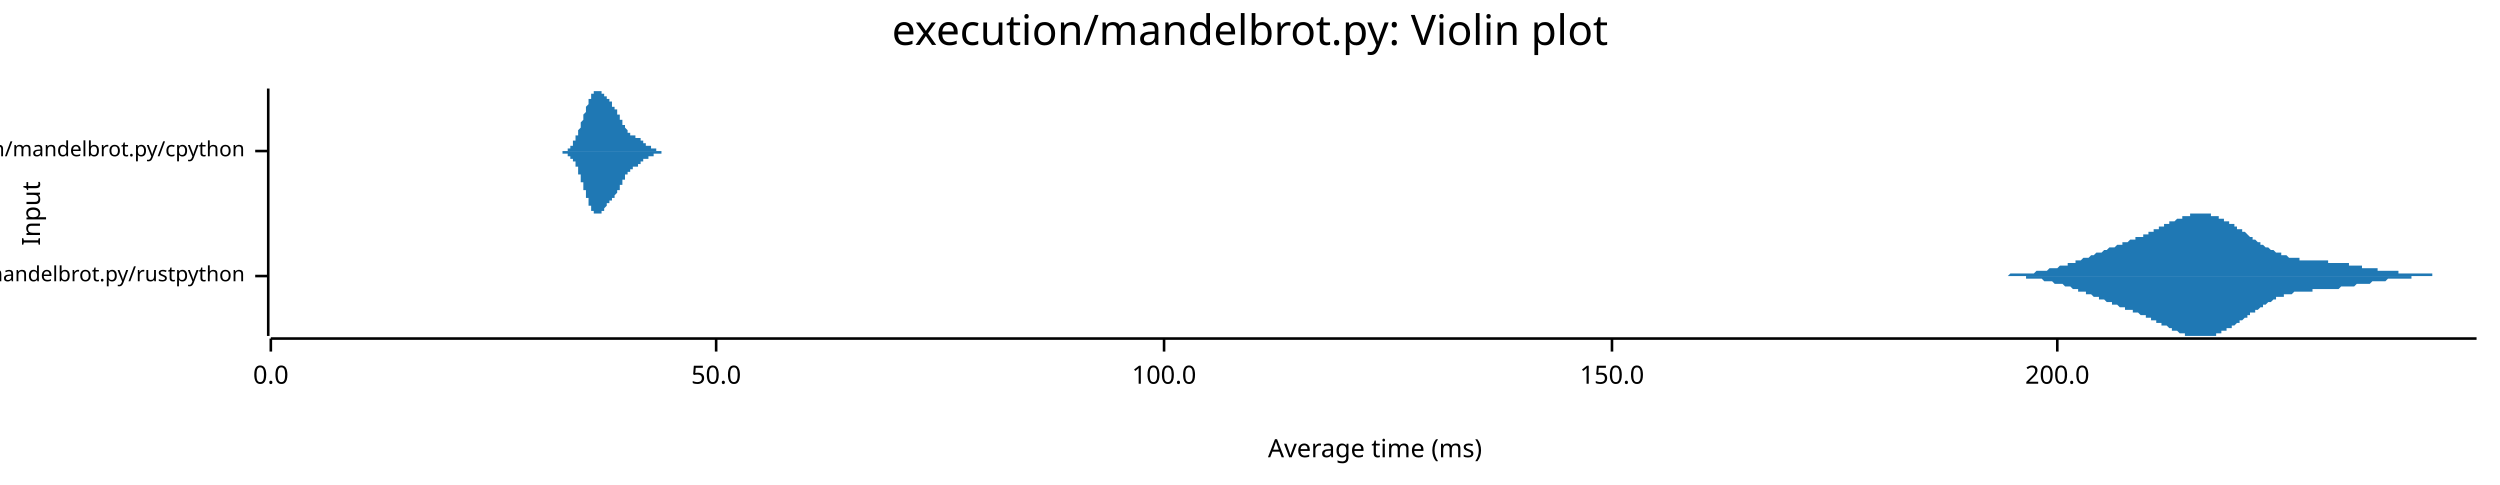
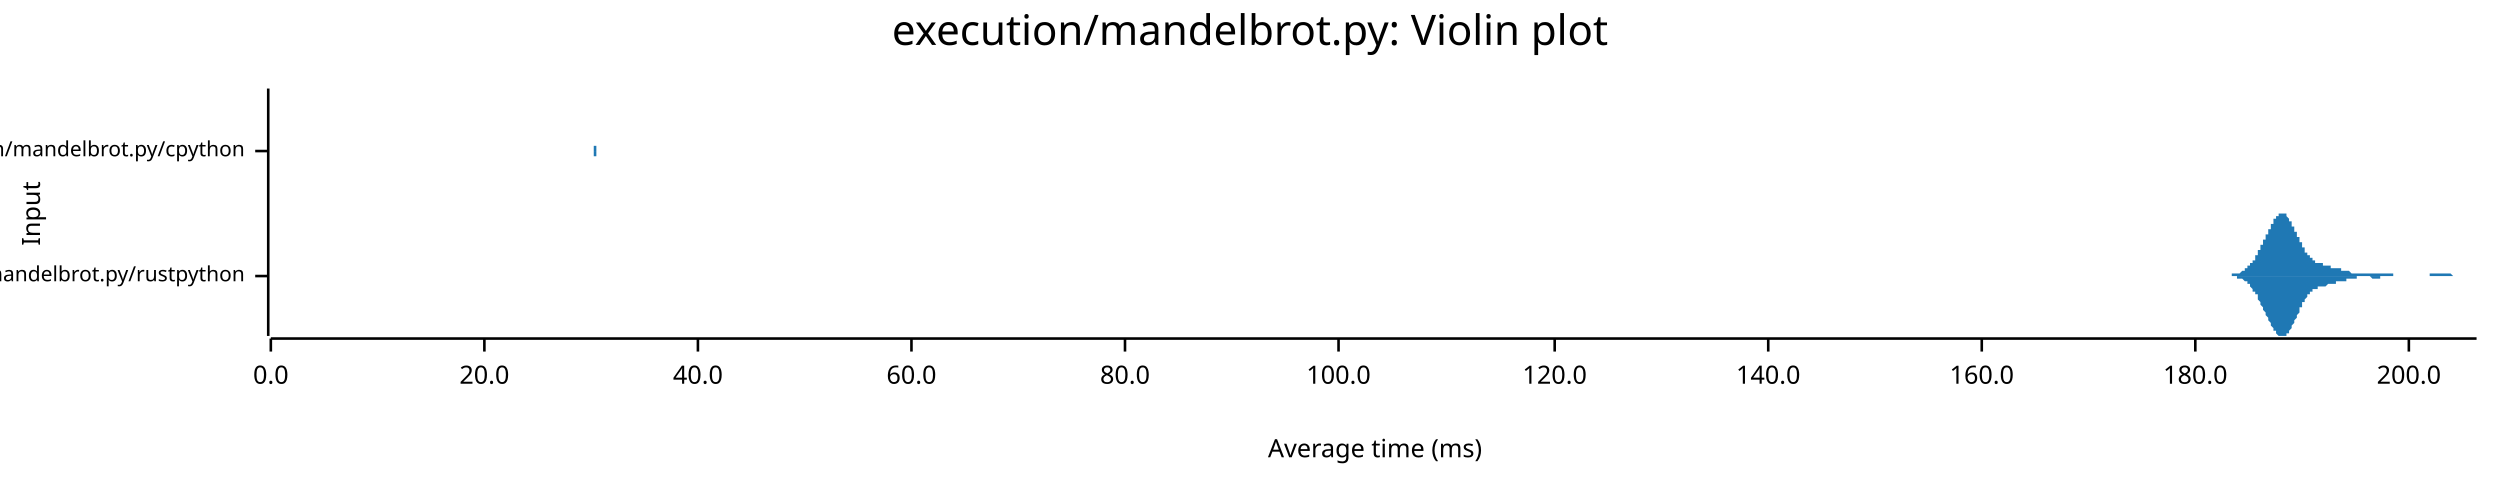
<svg xmlns="http://www.w3.org/2000/svg" width="960" height="186" viewBox="0 0 960 186">
  <text x="480" y="5" dy="0.76em" text-anchor="middle" font-family="sans-serif" font-size="16.129" opacity="1" fill="#000000">
execution/mandelbrot.py: Violin plot
</text>
  <text x="8" y="82" dy="0.76em" text-anchor="middle" font-family="sans-serif" font-size="9.677" opacity="1" fill="#000000" transform="rotate(270, 8, 82)">
Input
</text>
  <text x="528" y="178" dy="-0.5ex" text-anchor="middle" font-family="sans-serif" font-size="9.677" opacity="1" fill="#000000">
Average time (ms)
</text>
  <polyline fill="none" opacity="1" stroke="#000000" stroke-width="1" points="103,34 103,129 " />
  <text x="94" y="106" dy="0.5ex" text-anchor="end" font-family="sans-serif" font-size="8.065" opacity="1" fill="#000000">
execution/mandelbrot.py/rustpython
</text>
  <polyline fill="none" opacity="1" stroke="#000000" stroke-width="1" points="98,106 103,106 " />
  <text x="94" y="58" dy="0.5ex" text-anchor="end" font-family="sans-serif" font-size="8.065" opacity="1" fill="#000000">
execution/mandelbrot.py/cpython
</text>
  <polyline fill="none" opacity="1" stroke="#000000" stroke-width="1" points="98,58 103,58 " />
  <polyline fill="none" opacity="1" stroke="#000000" stroke-width="1" points="104,130 951,130 " />
  <text x="104" y="140" dy="0.76em" text-anchor="middle" font-family="sans-serif" font-size="9.677" opacity="1" fill="#000000">
0.0
</text>
  <polyline fill="none" opacity="1" stroke="#000000" stroke-width="1" points="104,130 104,135 " />
-   <text x="275" y="140" dy="0.76em" text-anchor="middle" font-family="sans-serif" font-size="9.677" opacity="1" fill="#000000">
- 50.0
+   <text x="186" y="140" dy="0.76em" text-anchor="middle" font-family="sans-serif" font-size="9.677" opacity="1" fill="#000000">
+ 20.0
</text>
-   <polyline fill="none" opacity="1" stroke="#000000" stroke-width="1" points="275,130 275,135 " />
-   <text x="447" y="140" dy="0.76em" text-anchor="middle" font-family="sans-serif" font-size="9.677" opacity="1" fill="#000000">
+   <polyline fill="none" opacity="1" stroke="#000000" stroke-width="1" points="186,130 186,135 " />
+   <text x="268" y="140" dy="0.76em" text-anchor="middle" font-family="sans-serif" font-size="9.677" opacity="1" fill="#000000">
+ 40.0
+ </text>
+   <polyline fill="none" opacity="1" stroke="#000000" stroke-width="1" points="268,130 268,135 " />
+   <text x="350" y="140" dy="0.76em" text-anchor="middle" font-family="sans-serif" font-size="9.677" opacity="1" fill="#000000">
+ 60.0
+ </text>
+   <polyline fill="none" opacity="1" stroke="#000000" stroke-width="1" points="350,130 350,135 " />
+   <text x="432" y="140" dy="0.76em" text-anchor="middle" font-family="sans-serif" font-size="9.677" opacity="1" fill="#000000">
+ 80.0
+ </text>
+   <polyline fill="none" opacity="1" stroke="#000000" stroke-width="1" points="432,130 432,135 " />
+   <text x="514" y="140" dy="0.76em" text-anchor="middle" font-family="sans-serif" font-size="9.677" opacity="1" fill="#000000">
100.0
</text>
-   <polyline fill="none" opacity="1" stroke="#000000" stroke-width="1" points="447,130 447,135 " />
-   <text x="619" y="140" dy="0.76em" text-anchor="middle" font-family="sans-serif" font-size="9.677" opacity="1" fill="#000000">
- 150.0
+   <polyline fill="none" opacity="1" stroke="#000000" stroke-width="1" points="514,130 514,135 " />
+   <text x="597" y="140" dy="0.76em" text-anchor="middle" font-family="sans-serif" font-size="9.677" opacity="1" fill="#000000">
+ 120.0
</text>
-   <polyline fill="none" opacity="1" stroke="#000000" stroke-width="1" points="619,130 619,135 " />
-   <text x="790" y="140" dy="0.76em" text-anchor="middle" font-family="sans-serif" font-size="9.677" opacity="1" fill="#000000">
+   <polyline fill="none" opacity="1" stroke="#000000" stroke-width="1" points="597,130 597,135 " />
+   <text x="679" y="140" dy="0.76em" text-anchor="middle" font-family="sans-serif" font-size="9.677" opacity="1" fill="#000000">
+ 140.0
+ </text>
+   <polyline fill="none" opacity="1" stroke="#000000" stroke-width="1" points="679,130 679,135 " />
+   <text x="761" y="140" dy="0.76em" text-anchor="middle" font-family="sans-serif" font-size="9.677" opacity="1" fill="#000000">
+ 160.0
+ </text>
+   <polyline fill="none" opacity="1" stroke="#000000" stroke-width="1" points="761,130 761,135 " />
+   <text x="843" y="140" dy="0.76em" text-anchor="middle" font-family="sans-serif" font-size="9.677" opacity="1" fill="#000000">
+ 180.0
+ </text>
+   <polyline fill="none" opacity="1" stroke="#000000" stroke-width="1" points="843,130 843,135 " />
+   <text x="925" y="140" dy="0.76em" text-anchor="middle" font-family="sans-serif" font-size="9.677" opacity="1" fill="#000000">
200.0
</text>
-   <polyline fill="none" opacity="1" stroke="#000000" stroke-width="1" points="790,130 790,135 " />
-   <polygon opacity="1" fill="#1F78B4" points="759,106 759,106 760,106 760,106 760,106 761,106 761,106 761,106 762,106 762,106 763,106 763,106 763,106 764,106 764,106 765,106 765,106 765,106 766,106 766,106 766,106 767,106 767,106 768,106 768,106 768,106 769,106 769,106 770,106 770,106 770,106 771,106 771,106 771,106 772,105 772,105 773,105 773,105 773,105 774,105 774,105 775,105 775,105 775,105 776,105 776,105 776,105 777,105 777,105 778,105 778,105 778,105 779,105 779,105 780,105 780,105 780,105 781,105 781,105 781,105 782,104 782,104 783,104 783,104 783,104 784,104 784,104 785,104 785,104 785,104 786,104 786,104 786,104 787,103 787,103 788,103 788,103 788,103 789,103 789,103 790,103 790,103 790,103 791,102 791,102 791,102 792,102 792,102 793,102 793,102 793,102 794,102 794,101 795,101 795,101 795,101 796,101 796,101 796,101 797,101 797,100 798,100 798,100 798,100 799,100 799,100 799,100 800,99 800,99 801,99 801,99 801,99 802,99 802,99 803,98 803,98 803,98 804,98 804,98 804,98 805,97 805,97 806,97 806,97 806,97 807,97 807,97 808,96 808,96 808,96 809,96 809,96 809,96 810,95 810,95 811,95 811,95 811,95 812,95 812,95 813,94 813,94 813,94 814,94 814,94 814,94 815,94 815,93 816,93 816,93 816,93 817,93 817,93 818,92 818,92 818,92 819,92 819,92 819,92 820,92 820,91 821,91 821,91 821,91 822,91 822,91 823,91 823,90 823,90 824,90 824,90 824,90 825,90 825,89 826,89 826,89 826,89 827,89 827,88 828,88 828,88 828,88 829,88 829,88 829,87 830,87 830,87 831,87 831,87 831,86 832,86 832,86 833,86 833,86 833,85 834,85 834,85 834,85 835,85 835,85 836,84 836,84 836,84 837,84 837,84 838,84 838,83 838,83 839,83 839,83 839,83 840,83 840,83 841,83 841,82 841,82 842,82 842,82 843,82 843,82 843,82 844,82 844,82 844,82 845,82 845,82 846,82 846,82 846,82 847,82 847,82 848,82 848,82 848,82 849,82 849,83 849,83 850,83 850,83 851,83 851,83 851,83 852,83 852,84 853,84 853,84 853,84 854,84 854,84 854,85 855,85 855,85 856,85 856,85 856,86 857,86 857,86 858,86 858,87 858,87 859,87 859,87 859,88 860,88 860,88 861,88 861,89 861,89 862,89 862,89 863,90 863,90 863,90 864,91 864,91 864,91 865,91 865,92 866,92 866,92 866,92 867,93 867,93 868,93 868,93 868,94 869,94 869,94 869,94 870,95 870,95 871,95 871,95 871,95 872,96 872,96 873,96 873,96 873,96 874,97 874,97 874,97 875,97 875,97 876,97 876,98 876,98 877,98 877,98 877,98 878,98 878,98 879,99 879,99 879,99 880,99 880,99 881,99 881,99 881,99 882,99 882,99 882,99 883,99 883,100 884,100 884,100 884,100 885,100 885,100 886,100 886,100 886,100 887,100 887,100 887,100 888,100 888,100 889,100 889,100 889,100 890,100 890,100 891,100 891,100 891,100 892,100 892,100 892,100 893,100 893,100 894,100 894,100 894,101 895,101 895,101 896,101 896,101 896,101 897,101 897,101 897,101 898,101 898,101 899,101 899,101 899,101 900,101 900,101 901,101 901,101 901,101 902,101 902,102 902,102 903,102 903,102 904,102 904,102 904,102 905,102 905,102 906,102 906,102 906,102 907,102 907,102 907,103 908,103 908,103 909,103 909,103 909,103 910,103 910,103 911,103 911,103 911,103 912,103 912,103 912,103 913,103 913,104 914,104 914,104 914,104 915,104 915,104 916,104 916,104 916,104 917,104 917,104 917,104 918,104 918,104 919,104 919,104 919,104 920,104 920,104 921,104 921,105 921,105 922,105 922,105 922,105 923,105 923,105 924,105 924,105 924,105 925,105 925,105 926,105 926,105 926,105 927,105 927,105 927,105 928,105 928,105 929,105 929,105 929,105 930,105 930,105 931,105 931,105 931,105 932,105 932,105 932,105 933,105 933,105 934,105 934,105 934,106 935,106 935,106 936,106 936,106 936,106 937,106 937,106 937,106 938,106 938,106 939,106 939,106 939,106 940,106 940,106 941,106 941,106 941,106 942,106 942,106 942,106 943,106 943,106 944,106 944,106 944,106 945,106 945,106 946,106 946,106 946,106 947,106 947,106 947,106 948,106 948,106 949,106 949,106 949,106 950,106 950,106 951,106 951,106 759,106 " />
-   <polygon opacity="1" fill="#1F78B4" points="759,106 759,106 760,106 760,106 760,106 761,106 761,106 761,106 762,106 762,106 763,106 763,106 763,106 764,106 764,106 765,106 765,106 765,106 766,106 766,106 766,106 767,106 767,106 768,106 768,106 768,106 769,106 769,106 770,106 770,106 770,106 771,106 771,106 771,106 772,106 772,106 773,106 773,106 773,106 774,106 774,106 775,106 775,106 775,106 776,106 776,106 776,106 777,106 777,106 778,106 778,106 778,107 779,107 779,107 780,107 780,107 780,107 781,107 781,107 781,107 782,107 782,107 783,107 783,107 783,107 784,107 784,107 785,108 785,108 785,108 786,108 786,108 786,108 787,108 787,108 788,108 788,108 788,108 789,109 789,109 790,109 790,109 790,109 791,109 791,109 791,109 792,109 792,109 793,110 793,110 793,110 794,110 794,110 795,110 795,110 795,110 796,111 796,111 796,111 797,111 797,111 798,111 798,111 798,112 799,112 799,112 799,112 800,112 800,112 801,112 801,113 801,113 802,113 802,113 803,113 803,113 803,113 804,114 804,114 804,114 805,114 805,114 806,114 806,115 806,115 807,115 807,115 808,115 808,115 808,115 809,116 809,116 809,116 810,116 810,116 811,116 811,117 811,117 812,117 812,117 813,117 813,117 813,117 814,118 814,118 814,118 815,118 815,118 816,118 816,118 816,119 817,119 817,119 818,119 818,119 818,119 819,119 819,120 819,120 820,120 820,120 821,120 821,120 821,120 822,121 822,121 823,121 823,121 823,121 824,121 824,122 824,122 825,122 825,122 826,122 826,122 826,123 827,123 827,123 828,123 828,123 828,124 829,124 829,124 829,124 830,124 830,125 831,125 831,125 831,125 832,125 832,125 833,126 833,126 833,126 834,126 834,126 834,127 835,127 835,127 836,127 836,127 836,127 837,128 837,128 838,128 838,128 838,128 839,128 839,129 839,129 840,129 840,129 841,129 841,129 841,129 842,129 842,129 843,129 843,129 843,129 844,129 844,129 844,129 845,129 845,129 846,129 846,129 846,129 847,129 847,129 848,129 848,129 848,129 849,129 849,129 849,129 850,129 850,129 851,129 851,128 851,128 852,128 852,128 853,128 853,128 853,127 854,127 854,127 854,127 855,127 855,126 856,126 856,126 856,126 857,126 857,125 858,125 858,125 858,125 859,124 859,124 859,124 860,124 860,123 861,123 861,123 861,123 862,122 862,122 863,122 863,121 863,121 864,121 864,121 864,120 865,120 865,120 866,120 866,119 866,119 867,119 867,119 868,118 868,118 868,118 869,118 869,117 869,117 870,117 870,117 871,116 871,116 871,116 872,116 872,116 873,115 873,115 873,115 874,115 874,115 874,114 875,114 875,114 876,114 876,114 876,114 877,114 877,113 877,113 878,113 878,113 879,113 879,113 879,113 880,113 880,113 881,112 881,112 881,112 882,112 882,112 882,112 883,112 883,112 884,112 884,112 884,112 885,112 885,112 886,112 886,112 886,112 887,112 887,112 887,112 888,112 888,111 889,111 889,111 889,111 890,111 890,111 891,111 891,111 891,111 892,111 892,111 892,111 893,111 893,111 894,111 894,111 894,111 895,111 895,111 896,111 896,111 896,111 897,111 897,111 897,111 898,111 898,111 899,110 899,110 899,110 900,110 900,110 901,110 901,110 901,110 902,110 902,110 902,110 903,110 903,110 904,110 904,110 904,110 905,109 905,109 906,109 906,109 906,109 907,109 907,109 907,109 908,109 908,109 909,109 909,109 909,109 910,109 910,109 911,108 911,108 911,108 912,108 912,108 912,108 913,108 913,108 914,108 914,108 914,108 915,108 915,108 916,108 916,108 916,108 917,107 917,107 917,107 918,107 918,107 919,107 919,107 919,107 920,107 920,107 921,107 921,107 921,107 922,107 922,107 922,107 923,107 923,107 924,107 924,107 924,107 925,107 925,107 926,107 926,106 926,106 927,106 927,106 927,106 928,106 928,106 929,106 929,106 929,106 930,106 930,106 931,106 931,106 931,106 932,106 932,106 932,106 933,106 933,106 934,106 934,106 934,106 935,106 935,106 936,106 936,106 936,106 937,106 937,106 937,106 938,106 938,106 939,106 939,106 939,106 940,106 940,106 941,106 941,106 941,106 942,106 942,106 942,106 943,106 943,106 944,106 944,106 944,106 945,106 945,106 946,106 946,106 946,106 947,106 947,106 947,106 948,106 948,106 949,106 949,106 949,106 950,106 950,106 951,106 951,106 759,106 " />
-   <polygon opacity="1" fill="#1F78B4" points="213,58 213,58 213,58 213,58 213,58 214,58 214,58 214,58 214,58 214,58 214,58 214,58 214,58 214,58 214,58 214,58 215,58 215,58 215,58 215,58 215,58 215,58 215,58 215,58 215,58 215,58 215,58 216,58 216,58 216,58 216,58 216,58 216,58 216,58 216,58 216,58 216,58 216,58 217,58 217,58 217,58 217,58 217,58 217,58 217,58 217,58 217,58 217,58 217,58 218,58 218,57 218,57 218,57 218,57 218,57 218,57 218,57 218,57 218,57 218,57 219,57 219,57 219,57 219,57 219,57 219,56 219,56 219,56 219,56 219,56 219,56 220,56 220,56 220,56 220,55 220,55 220,55 220,55 220,55 220,55 220,55 220,54 221,54 221,54 221,54 221,54 221,53 221,53 221,53 221,53 221,53 221,52 221,52 222,52 222,52 222,52 222,51 222,51 222,51 222,51 222,50 222,50 222,50 222,50 223,49 223,49 223,49 223,49 223,48 223,48 223,48 223,48 223,47 223,47 223,47 224,46 224,46 224,46 224,46 224,45 224,45 224,45 224,44 224,44 224,44 224,44 225,43 225,43 225,43 225,42 225,42 225,42 225,42 225,41 225,41 225,41 225,41 226,40 226,40 226,40 226,39 226,39 226,39 226,39 226,39 226,38 226,38 226,38 227,38 227,37 227,37 227,37 227,37 227,37 227,37 227,36 227,36 227,36 227,36 228,36 228,36 228,35 228,35 228,35 228,35 228,35 228,35 228,35 228,35 228,35 229,35 229,35 229,35 229,35 229,35 229,35 229,35 229,35 229,34 229,35 230,35 230,35 230,35 230,35 230,35 230,35 230,35 230,35 230,35 230,35 230,35 231,35 231,35 231,35 231,35 231,35 231,35 231,35 231,36 231,36 231,36 231,36 232,36 232,36 232,36 232,36 232,36 232,36 232,37 232,37 232,37 232,37 232,37 233,37 233,37 233,37 233,37 233,37 233,38 233,38 233,38 233,38 233,38 233,38 234,38 234,38 234,38 234,39 234,39 234,39 234,39 234,39 234,39 234,39 234,39 235,39 235,40 235,40 235,40 235,40 235,40 235,40 235,40 235,40 235,40 235,41 236,41 236,41 236,41 236,41 236,41 236,41 236,41 236,42 236,42 236,42 236,42 237,42 237,42 237,42 237,43 237,43 237,43 237,43 237,43 237,43 237,43 237,44 238,44 238,44 238,44 238,44 238,45 238,45 238,45 238,45 238,45 238,45 238,46 239,46 239,46 239,46 239,46 239,47 239,47 239,47 239,47 239,47 239,47 239,48 240,48 240,48 240,48 240,48 240,49 240,49 240,49 240,49 240,49 240,49 240,49 241,50 241,50 241,50 241,50 241,50 241,50 241,50 241,50 241,51 241,51 241,51 242,51 242,51 242,51 242,51 242,51 242,51 242,51 242,52 242,52 242,52 242,52 243,52 243,52 243,52 243,52 243,52 243,52 243,52 243,52 243,52 243,52 243,52 244,52 244,52 244,52 244,52 244,53 244,53 244,53 244,53 244,53 244,53 244,53 245,53 245,53 245,53 245,53 245,53 245,53 245,53 245,53 245,53 245,53 245,53 246,53 246,54 246,54 246,54 246,54 246,54 246,54 246,54 246,54 246,54 246,54 247,54 247,54 247,54 247,54 247,55 247,55 247,55 247,55 247,55 247,55 247,55 248,55 248,55 248,55 248,55 248,55 248,55 248,56 248,56 248,56 248,56 248,56 249,56 249,56 249,56 249,56 249,56 249,56 249,56 249,56 249,56 249,56 250,56 250,57 250,57 250,57 250,57 250,57 250,57 250,57 250,57 250,57 250,57 251,57 251,57 251,57 251,57 251,57 251,57 251,57 251,57 251,57 251,57 251,57 252,57 252,57 252,57 252,57 252,57 252,57 252,58 252,58 252,58 252,58 252,58 253,58 253,58 253,58 253,58 253,58 253,58 253,58 253,58 253,58 253,58 253,58 254,58 254,58 254,58 254,58 254,58 254,58 254,58 254,58 254,58 254,58 254,58 255,58 255,58 255,58 255,58 255,58 255,58 255,58 255,58 255,58 255,58 255,58 256,58 256,58 256,58 256,58 256,58 256,58 256,58 256,58 256,58 256,58 256,58 257,58 257,58 257,58 257,58 257,58 257,58 257,58 257,58 257,58 257,58 257,58 258,58 258,58 258,58 258,58 258,58 258,58 258,58 258,58 258,58 258,58 258,58 259,58 259,58 259,58 213,58 " />
-   <polygon opacity="1" fill="#1F78B4" points="213,58 213,58 213,58 213,58 213,58 214,58 214,58 214,58 214,58 214,58 214,58 214,58 214,58 214,58 214,58 214,58 215,58 215,58 215,58 215,58 215,58 215,58 215,58 215,58 215,58 215,58 215,58 216,58 216,58 216,58 216,58 216,58 216,58 216,58 216,58 216,59 216,59 216,59 217,59 217,59 217,59 217,59 217,59 217,59 217,59 217,59 217,59 217,59 217,59 218,59 218,59 218,59 218,59 218,59 218,59 218,59 218,59 218,59 218,60 218,60 219,60 219,60 219,60 219,60 219,60 219,60 219,60 219,60 219,60 219,61 219,61 220,61 220,61 220,61 220,61 220,61 220,61 220,62 220,62 220,62 220,62 220,62 221,62 221,62 221,63 221,63 221,63 221,63 221,63 221,64 221,64 221,64 221,64 222,64 222,65 222,65 222,65 222,65 222,66 222,66 222,66 222,66 222,67 222,67 223,67 223,67 223,68 223,68 223,68 223,68 223,69 223,69 223,69 223,69 223,70 224,70 224,70 224,71 224,71 224,71 224,71 224,72 224,72 224,72 224,73 224,73 225,73 225,74 225,74 225,74 225,74 225,75 225,75 225,75 225,75 225,76 225,76 226,76 226,77 226,77 226,77 226,77 226,78 226,78 226,78 226,78 226,78 226,79 227,79 227,79 227,79 227,79 227,80 227,80 227,80 227,80 227,80 227,80 227,81 228,81 228,81 228,81 228,81 228,81 228,81 228,81 228,82 228,82 228,82 228,82 229,82 229,82 229,82 229,82 229,82 229,82 229,82 229,82 229,82 229,82 230,82 230,82 230,82 230,82 230,82 230,82 230,82 230,82 230,82 230,82 230,82 231,82 231,81 231,81 231,81 231,81 231,81 231,81 231,81 231,81 231,81 231,81 232,81 232,81 232,80 232,80 232,80 232,80 232,80 232,80 232,80 232,80 232,80 233,79 233,79 233,79 233,79 233,79 233,79 233,79 233,79 233,79 233,78 233,78 234,78 234,78 234,78 234,78 234,78 234,78 234,78 234,78 234,77 234,77 234,77 235,77 235,77 235,77 235,77 235,77 235,77 235,76 235,76 235,76 235,76 235,76 236,76 236,76 236,76 236,75 236,75 236,75 236,75 236,75 236,75 236,75 236,75 237,74 237,74 237,74 237,74 237,74 237,74 237,74 237,73 237,73 237,73 237,73 238,73 238,73 238,72 238,72 238,72 238,72 238,72 238,71 238,71 238,71 238,71 239,71 239,71 239,70 239,70 239,70 239,70 239,70 239,69 239,69 239,69 239,69 240,69 240,69 240,68 240,68 240,68 240,68 240,68 240,68 240,67 240,67 240,67 241,67 241,67 241,67 241,66 241,66 241,66 241,66 241,66 241,66 241,66 241,66 242,66 242,65 242,65 242,65 242,65 242,65 242,65 242,65 242,65 242,65 242,65 243,65 243,65 243,65 243,65 243,64 243,64 243,64 243,64 243,64 243,64 243,64 244,64 244,64 244,64 244,64 244,64 244,64 244,64 244,64 244,64 244,64 244,64 245,64 245,64 245,64 245,63 245,63 245,63 245,63 245,63 245,63 245,63 245,63 246,63 246,63 246,63 246,63 246,63 246,63 246,63 246,63 246,62 246,62 246,62 247,62 247,62 247,62 247,62 247,62 247,62 247,62 247,62 247,62 247,62 247,61 248,61 248,61 248,61 248,61 248,61 248,61 248,61 248,61 248,61 248,61 248,61 249,61 249,61 249,61 249,60 249,60 249,60 249,60 249,60 249,60 249,60 250,60 250,60 250,60 250,60 250,60 250,60 250,60 250,60 250,60 250,60 250,60 251,60 251,59 251,59 251,59 251,59 251,59 251,59 251,59 251,59 251,59 251,59 252,59 252,59 252,59 252,59 252,59 252,59 252,59 252,59 252,59 252,59 252,59 253,59 253,59 253,59 253,59 253,59 253,59 253,59 253,59 253,59 253,59 253,59 254,59 254,59 254,59 254,59 254,59 254,59 254,59 254,59 254,59 254,58 254,58 255,58 255,58 255,58 255,58 255,58 255,58 255,58 255,58 255,58 255,58 255,58 256,58 256,58 256,58 256,58 256,58 256,58 256,58 256,58 256,58 256,58 256,58 257,58 257,58 257,58 257,58 257,58 257,58 257,58 257,58 257,58 257,58 257,58 258,58 258,58 258,58 258,58 258,58 258,58 258,58 258,58 258,58 258,58 258,58 259,58 259,58 259,58 213,58 " />
+   <polyline fill="none" opacity="1" stroke="#000000" stroke-width="1" points="925,130 925,135 " />
+   <polygon opacity="1" fill="#1F78B4" points="853,106 853,106 853,106 853,106 853,106 854,106 854,106 854,106 854,106 854,106 855,106 855,106 855,106 855,106 855,106 856,106 856,106 856,106 856,106 856,106 857,106 857,106 857,106 857,105 857,105 857,105 858,105 858,105 858,105 858,105 858,105 859,105 859,105 859,105 859,105 859,105 860,105 860,105 860,105 860,105 860,105 861,104 861,104 861,104 861,104 861,104 862,104 862,104 862,104 862,103 862,103 863,103 863,103 863,103 863,103 863,102 864,102 864,102 864,102 864,101 864,101 865,101 865,101 865,100 865,100 865,100 866,100 866,99 866,99 866,99 866,98 867,98 867,98 867,97 867,97 867,97 867,96 868,96 868,95 868,95 868,95 868,94 869,94 869,93 869,93 869,93 869,92 870,92 870,91 870,91 870,91 870,90 871,90 871,89 871,89 871,88 871,88 872,88 872,87 872,87 872,86 872,86 873,86 873,85 873,85 873,85 873,84 874,84 874,84 874,84 874,83 874,83 875,83 875,83 875,83 875,82 875,82 876,82 876,82 876,82 876,82 876,82 877,82 877,82 877,82 877,82 877,82 878,82 878,83 878,83 878,83 878,83 878,83 879,84 879,84 879,84 879,84 879,85 880,85 880,86 880,86 880,86 880,87 881,87 881,87 881,88 881,88 881,89 882,89 882,90 882,90 882,90 882,91 883,91 883,92 883,92 883,93 883,93 884,93 884,94 884,94 884,95 884,95 885,95 885,96 885,96 885,96 885,97 886,97 886,97 886,98 886,98 886,98 887,98 887,99 887,99 887,99 887,99 888,99 888,100 888,100 888,100 888,100 888,100 889,100 889,100 889,100 889,101 889,101 890,101 890,101 890,101 890,101 890,101 891,101 891,101 891,101 891,101 891,101 892,101 892,102 892,102 892,102 892,102 893,102 893,102 893,102 893,102 893,102 894,102 894,102 894,102 894,102 894,102 895,102 895,102 895,102 895,102 895,103 896,103 896,103 896,103 896,103 896,103 897,103 897,103 897,103 897,103 897,103 898,103 898,103 898,103 898,103 898,103 899,103 899,103 899,103 899,104 899,104 899,104 900,104 900,104 900,104 900,104 900,104 901,104 901,104 901,104 901,104 901,104 902,104 902,104 902,104 902,104 902,104 903,105 903,105 903,105 903,105 903,105 904,105 904,105 904,105 904,105 904,105 905,105 905,105 905,105 905,105 905,105 906,105 906,105 906,105 906,105 906,105 907,105 907,105 907,105 907,105 907,105 908,105 908,105 908,105 908,105 908,105 909,105 909,105 909,105 909,105 909,105 909,105 910,105 910,105 910,105 910,105 910,105 911,105 911,105 911,105 911,105 911,105 912,105 912,105 912,105 912,105 912,105 913,105 913,105 913,105 913,105 913,105 914,105 914,105 914,105 914,105 914,105 915,105 915,105 915,105 915,105 915,105 916,105 916,105 916,105 916,105 916,105 917,105 917,105 917,105 917,105 917,105 918,105 918,105 918,105 918,105 918,105 919,105 919,105 919,105 919,105 919,105 919,106 920,106 920,106 920,106 920,106 920,106 921,106 921,106 921,106 921,106 921,106 922,106 922,106 922,106 922,106 922,106 923,106 923,106 923,106 923,106 923,106 924,106 924,106 924,106 924,106 924,106 925,106 925,106 925,106 925,106 925,106 926,106 926,106 926,106 926,106 926,106 927,106 927,106 927,106 927,106 927,106 928,106 928,106 928,106 928,106 928,106 929,106 929,106 929,106 929,106 929,106 930,106 930,106 930,106 930,106 930,106 930,106 931,106 931,106 931,106 931,106 931,106 932,106 932,106 932,106 932,106 932,106 933,106 933,106 933,105 933,105 933,105 934,105 934,105 934,105 934,105 934,105 935,105 935,105 935,105 935,105 935,105 936,105 936,105 936,105 936,105 936,105 937,105 937,105 937,105 937,105 937,105 938,105 938,105 938,105 938,105 938,105 939,105 939,105 939,105 939,105 939,105 940,105 940,105 940,105 940,105 940,105 940,105 941,105 941,105 941,105 941,105 941,105 942,106 942,106 942,106 942,106 942,106 943,106 943,106 943,106 943,106 943,106 944,106 944,106 944,106 944,106 944,106 945,106 945,106 945,106 945,106 945,106 946,106 946,106 946,106 946,106 946,106 947,106 947,106 947,106 947,106 947,106 948,106 948,106 948,106 948,106 948,106 949,106 949,106 949,106 949,106 949,106 950,106 950,106 950,106 950,106 950,106 951,106 951,106 853,106 " />
+   <polygon opacity="1" fill="#1F78B4" points="853,106 853,106 853,106 853,106 853,106 854,106 854,106 854,106 854,106 854,106 855,106 855,106 855,106 855,106 855,106 856,106 856,106 856,106 856,106 856,106 857,106 857,106 857,106 857,106 857,106 857,106 858,106 858,106 858,106 858,106 858,106 859,106 859,106 859,106 859,106 859,107 860,107 860,107 860,107 860,107 860,107 861,107 861,107 861,107 861,107 861,107 862,108 862,108 862,108 862,108 862,108 863,108 863,109 863,109 863,109 863,109 864,109 864,110 864,110 864,110 864,110 865,111 865,111 865,111 865,111 865,112 866,112 866,112 866,113 866,113 866,113 867,113 867,114 867,114 867,115 867,115 867,115 868,116 868,116 868,116 868,117 868,117 869,118 869,118 869,118 869,119 869,119 870,120 870,120 870,121 870,121 870,121 871,122 871,122 871,123 871,123 871,123 872,124 872,124 872,125 872,125 872,125 873,126 873,126 873,126 873,127 873,127 874,127 874,128 874,128 874,128 874,128 875,129 875,129 875,129 875,129 875,129 876,129 876,129 876,129 876,129 876,129 877,129 877,129 877,129 877,129 877,129 878,129 878,129 878,129 878,129 878,128 878,128 879,128 879,128 879,127 879,127 879,127 880,126 880,126 880,126 880,125 880,125 881,124 881,124 881,124 881,123 881,123 882,122 882,122 882,121 882,121 882,121 883,120 883,120 883,119 883,119 883,118 884,118 884,118 884,117 884,117 884,116 885,116 885,116 885,115 885,115 885,115 886,114 886,114 886,114 886,114 886,113 887,113 887,113 887,113 887,113 887,112 888,112 888,112 888,112 888,112 888,112 888,111 889,111 889,111 889,111 889,111 889,111 890,111 890,111 890,111 890,110 890,110 891,110 891,110 891,110 891,110 891,110 892,110 892,110 892,110 892,110 892,110 893,110 893,110 893,110 893,110 893,110 894,109 894,109 894,109 894,109 894,109 895,109 895,109 895,109 895,109 895,109 896,109 896,109 896,109 896,109 896,109 897,109 897,109 897,109 897,109 897,108 898,108 898,108 898,108 898,108 898,108 899,108 899,108 899,108 899,108 899,108 899,108 900,108 900,108 900,108 900,108 900,108 901,108 901,107 901,107 901,107 901,107 902,107 902,107 902,107 902,107 902,107 903,107 903,107 903,107 903,107 903,107 904,107 904,107 904,107 904,107 904,107 905,107 905,107 905,107 905,107 905,106 906,106 906,106 906,106 906,106 906,106 907,106 907,106 907,106 907,106 907,106 908,106 908,106 908,106 908,106 908,106 909,106 909,106 909,106 909,106 909,106 909,106 910,106 910,106 910,106 910,106 910,106 911,107 911,107 911,107 911,107 911,107 912,107 912,107 912,107 912,107 912,107 913,107 913,107 913,107 913,107 913,107 914,107 914,107 914,107 914,107 914,106 915,106 915,106 915,106 915,106 915,106 916,106 916,106 916,106 916,106 916,106 917,106 917,106 917,106 917,106 917,106 918,106 918,106 918,106 918,106 918,106 919,106 919,106 919,106 919,106 919,106 919,106 920,106 920,106 920,106 920,106 920,106 921,106 921,106 921,106 921,106 921,106 922,106 922,106 922,106 922,106 922,106 923,106 923,106 923,106 923,106 923,106 924,106 924,106 924,106 924,106 924,106 925,106 925,106 925,106 925,106 925,106 926,106 926,106 926,106 926,106 926,106 927,106 927,106 927,106 927,106 927,106 928,106 928,106 928,106 928,106 928,106 929,106 929,106 929,106 929,106 929,106 930,106 930,106 930,106 930,106 930,106 930,106 931,106 931,106 931,106 931,106 931,106 932,106 932,106 932,106 932,106 932,106 933,106 933,106 933,106 933,106 933,106 934,106 934,106 934,106 934,106 934,106 935,106 935,106 935,106 935,106 935,106 936,106 936,106 936,106 936,106 936,106 937,106 937,106 937,106 937,106 937,106 938,106 938,106 938,106 938,106 938,106 939,106 939,106 939,106 939,106 939,106 940,106 940,106 940,106 940,106 940,106 940,106 941,106 941,106 941,106 941,106 941,106 942,106 942,106 942,106 942,106 942,106 943,106 943,106 943,106 943,106 943,106 944,106 944,106 944,106 944,106 944,106 945,106 945,106 945,106 945,106 945,106 946,106 946,106 946,106 946,106 946,106 947,106 947,106 947,106 947,106 947,106 948,106 948,106 948,106 948,106 948,106 949,106 949,106 949,106 949,106 949,106 950,106 950,106 950,106 950,106 950,106 951,106 951,106 853,106 " />
+   <polygon opacity="1" fill="#1F78B4" points="228,58 228,58 228,58 228,58 228,58 228,58 228,58 228,58 228,58 228,58 228,58 228,58 228,58 228,58 228,58 228,58 228,58 228,58 228,58 228,58 228,58 228,58 228,58 228,58 228,58 228,58 228,58 228,58 228,58 228,58 228,58 228,58 228,58 228,58 228,58 228,58 228,58 228,58 228,58 228,58 228,58 228,58 228,58 228,57 228,57 228,57 228,57 228,57 228,57 228,57 228,57 228,57 228,57 228,56 228,56 228,56 228,56 228,56 228,56 228,56 228,55 228,55 228,55 228,55 228,55 228,54 228,54 228,54 228,53 228,53 228,53 228,53 228,52 228,52 228,52 228,51 228,51 228,51 228,50 228,50 228,49 228,49 228,49 228,48 228,48 228,47 228,47 228,47 228,46 228,46 228,46 228,45 228,45 228,44 228,44 228,44 228,43 228,43 228,43 228,42 228,42 228,42 228,42 228,41 228,41 228,41 228,41 228,41 228,41 228,40 228,40 228,40 228,40 228,40 228,40 228,40 228,40 228,40 228,40 228,40 228,40 228,40 228,40 228,40 228,40 228,40 228,40 228,40 228,40 228,40 228,40 228,40 228,40 228,40 228,40 228,40 228,40 228,40 228,40 228,40 228,40 228,40 228,40 228,40 228,39 228,39 228,39 228,39 228,39 228,39 228,39 228,39 228,39 228,38 228,38 228,38 228,38 228,38 228,38 228,37 228,37 228,37 228,37 228,37 228,36 228,36 228,36 228,36 228,36 228,36 228,35 228,35 228,35 228,35 228,35 228,35 228,35 228,35 228,35 228,35 228,34 228,35 228,35 228,35 228,35 228,35 228,35 228,35 228,35 228,35 228,35 228,36 228,36 228,36 228,36 228,37 228,37 228,37 228,38 228,38 228,39 228,39 228,39 228,40 228,40 228,41 228,41 228,42 228,42 228,43 228,43 228,44 228,44 228,45 228,45 228,46 228,46 228,47 228,47 228,47 228,48 228,48 228,49 228,49 228,50 228,50 228,51 228,51 228,51 228,52 228,52 228,52 228,53 228,53 228,53 228,54 228,54 228,54 228,55 228,55 228,55 228,55 228,56 228,56 228,56 228,56 229,56 229,56 229,57 229,57 229,57 229,57 229,57 229,57 229,57 229,57 229,57 229,58 229,58 229,58 229,58 229,58 229,58 229,58 229,58 229,58 229,58 229,58 229,58 229,58 229,58 229,58 229,58 229,58 229,58 229,58 229,58 229,58 229,58 229,58 229,58 229,58 229,58 229,58 229,58 229,58 229,58 229,58 229,58 229,58 229,58 229,58 229,58 229,58 229,58 229,58 229,58 229,58 229,58 229,58 229,58 229,58 229,58 229,58 229,58 229,58 229,58 229,58 229,58 229,58 229,58 229,58 229,58 229,58 229,58 229,58 229,58 229,58 229,58 229,58 229,58 229,58 229,58 229,58 229,58 229,58 229,58 229,58 229,58 229,58 229,58 229,58 229,58 229,58 229,58 229,58 229,58 229,58 229,58 229,58 229,58 229,58 229,58 229,58 229,58 229,58 229,58 229,58 229,58 229,58 229,58 229,58 229,58 229,58 229,58 229,58 229,58 229,58 229,58 229,58 229,58 229,58 229,58 229,58 229,58 229,58 229,58 229,58 229,58 229,58 229,58 229,58 229,58 229,58 229,58 229,58 229,58 229,58 229,58 229,58 229,58 229,58 229,58 229,58 229,58 229,58 229,58 229,58 229,58 229,58 229,58 229,58 229,58 229,58 229,58 229,58 229,58 229,58 229,58 229,58 229,58 229,58 229,58 229,58 229,58 229,58 229,58 229,58 229,58 229,58 229,58 229,58 229,58 229,58 229,58 229,58 229,58 229,58 229,58 229,58 229,58 229,58 229,58 229,58 229,58 229,58 229,58 229,58 229,58 229,58 229,58 229,58 229,58 229,58 229,58 229,58 229,58 229,58 229,58 229,58 229,58 229,58 229,58 229,58 229,58 229,58 229,58 229,58 229,58 229,58 229,58 229,58 229,58 229,58 229,58 229,58 229,58 229,58 229,58 229,58 229,58 229,58 229,58 229,58 229,58 229,58 229,58 229,58 229,58 229,58 229,58 229,58 229,58 229,58 229,58 229,58 229,58 229,58 229,58 229,58 229,58 229,58 229,58 229,58 229,58 229,58 229,58 229,58 229,58 229,58 229,58 229,58 229,58 229,58 229,58 229,58 229,58 229,58 229,58 229,58 229,58 228,58 " />
+   <polygon opacity="1" fill="#1F78B4" points="228,58 228,58 228,58 228,58 228,58 228,58 228,58 228,58 228,58 228,58 228,58 228,58 228,58 228,58 228,58 228,58 228,58 228,58 228,58 228,58 228,58 228,58 228,58 228,58 228,58 228,58 228,58 228,58 228,58 228,58 228,59 228,59 228,59 228,59 228,59 228,59 228,59 228,59 228,59 228,59 228,59 228,59 228,59 228,59 228,59 228,59 228,59 228,59 228,59 228,60 228,60 228,60 228,60 228,60 228,60 228,60 228,60 228,61 228,61 228,61 228,61 228,61 228,62 228,62 228,62 228,62 228,62 228,63 228,63 228,63 228,64 228,64 228,64 228,65 228,65 228,65 228,66 228,66 228,66 228,67 228,67 228,67 228,68 228,68 228,69 228,69 228,69 228,70 228,70 228,71 228,71 228,71 228,72 228,72 228,72 228,73 228,73 228,73 228,74 228,74 228,74 228,75 228,75 228,75 228,75 228,75 228,76 228,76 228,76 228,76 228,76 228,76 228,76 228,77 228,77 228,77 228,77 228,77 228,77 228,77 228,77 228,77 228,77 228,77 228,77 228,77 228,77 228,77 228,77 228,77 228,77 228,77 228,77 228,77 228,77 228,77 228,77 228,77 228,77 228,77 228,77 228,77 228,77 228,77 228,77 228,77 228,77 228,77 228,77 228,78 228,78 228,78 228,78 228,78 228,78 228,78 228,79 228,79 228,79 228,79 228,79 228,80 228,80 228,80 228,80 228,80 228,80 228,81 228,81 228,81 228,81 228,81 228,81 228,82 228,82 228,82 228,82 228,82 228,82 228,82 228,82 228,82 228,82 228,82 228,82 228,82 228,82 228,82 228,81 228,81 228,81 228,81 228,81 228,80 228,80 228,80 228,79 228,79 228,79 228,78 228,78 228,78 228,77 228,77 228,76 228,76 228,75 228,75 228,74 228,74 228,73 228,73 228,72 228,72 228,71 228,71 228,70 228,70 228,69 228,69 228,69 228,68 228,68 228,67 228,67 228,66 228,66 228,66 228,65 228,65 228,64 228,64 228,64 228,63 228,63 228,63 228,62 228,62 228,62 228,62 228,61 228,61 228,61 228,61 228,61 228,60 229,60 229,60 229,60 229,60 229,60 229,59 229,59 229,59 229,59 229,59 229,59 229,59 229,59 229,59 229,59 229,59 229,59 229,59 229,59 229,59 229,59 229,58 229,58 229,58 229,58 229,58 229,58 229,58 229,58 229,58 229,58 229,58 229,58 229,58 229,58 229,58 229,58 229,58 229,58 229,58 229,58 229,58 229,58 229,58 229,58 229,58 229,58 229,58 229,58 229,58 229,58 229,58 229,58 229,58 229,58 229,58 229,58 229,58 229,58 229,58 229,58 229,58 229,58 229,58 229,58 229,58 229,58 229,58 229,58 229,58 229,58 229,58 229,58 229,58 229,58 229,58 229,58 229,58 229,58 229,58 229,58 229,58 229,58 229,58 229,58 229,58 229,58 229,58 229,58 229,58 229,58 229,58 229,58 229,58 229,58 229,58 229,58 229,58 229,58 229,58 229,58 229,58 229,58 229,58 229,58 229,58 229,58 229,58 229,58 229,58 229,58 229,58 229,58 229,58 229,58 229,58 229,58 229,58 229,58 229,58 229,58 229,58 229,58 229,58 229,58 229,58 229,58 229,58 229,58 229,58 229,58 229,58 229,58 229,58 229,58 229,58 229,58 229,58 229,58 229,58 229,58 229,58 229,58 229,58 229,58 229,58 229,58 229,58 229,58 229,58 229,58 229,58 229,58 229,58 229,58 229,58 229,58 229,58 229,58 229,58 229,58 229,58 229,58 229,58 229,58 229,58 229,59 229,59 229,59 229,59 229,59 229,59 229,59 229,59 229,59 229,59 229,59 229,59 229,59 229,59 229,59 229,59 229,59 229,59 229,59 229,59 229,59 229,59 229,59 229,59 229,59 229,59 229,59 229,59 229,59 229,59 229,59 229,59 229,59 229,59 229,59 229,59 229,59 229,59 229,59 229,59 229,59 229,59 229,59 229,59 229,59 229,59 229,59 229,59 229,59 229,59 229,59 229,59 229,58 229,58 229,58 229,58 229,58 229,58 229,58 229,58 229,58 229,58 229,58 229,58 229,58 229,58 229,58 229,58 229,58 229,58 229,58 229,58 229,58 229,58 229,58 229,58 229,58 229,58 229,58 229,58 229,58 229,58 229,58 229,58 229,58 229,58 229,58 229,58 229,58 228,58 " />
</svg>
